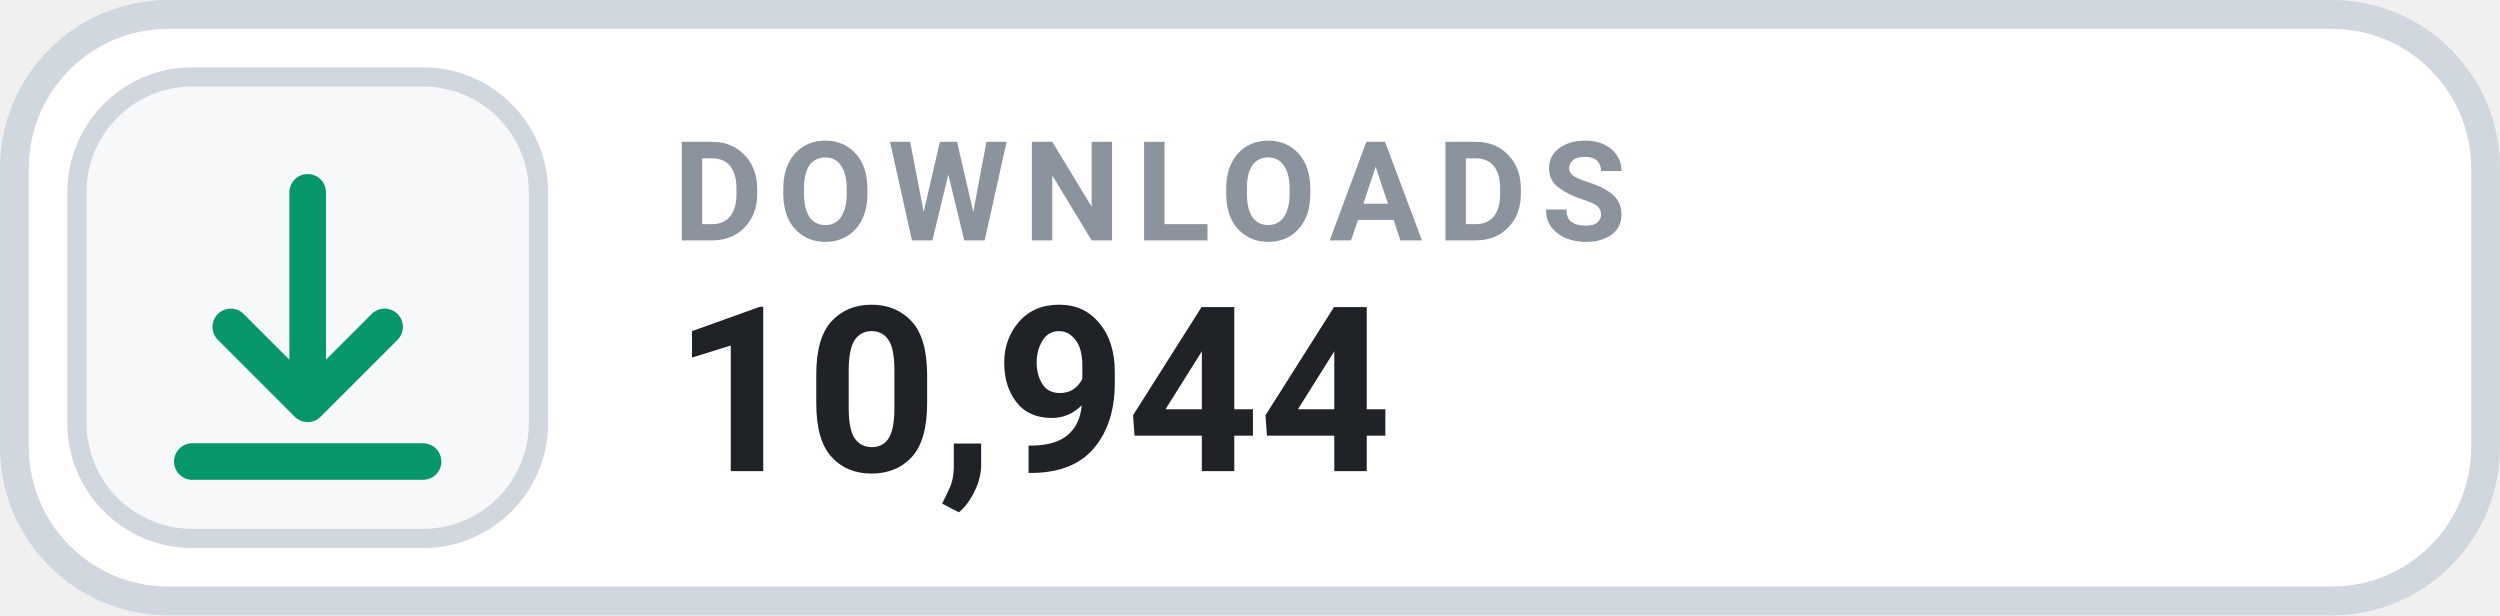
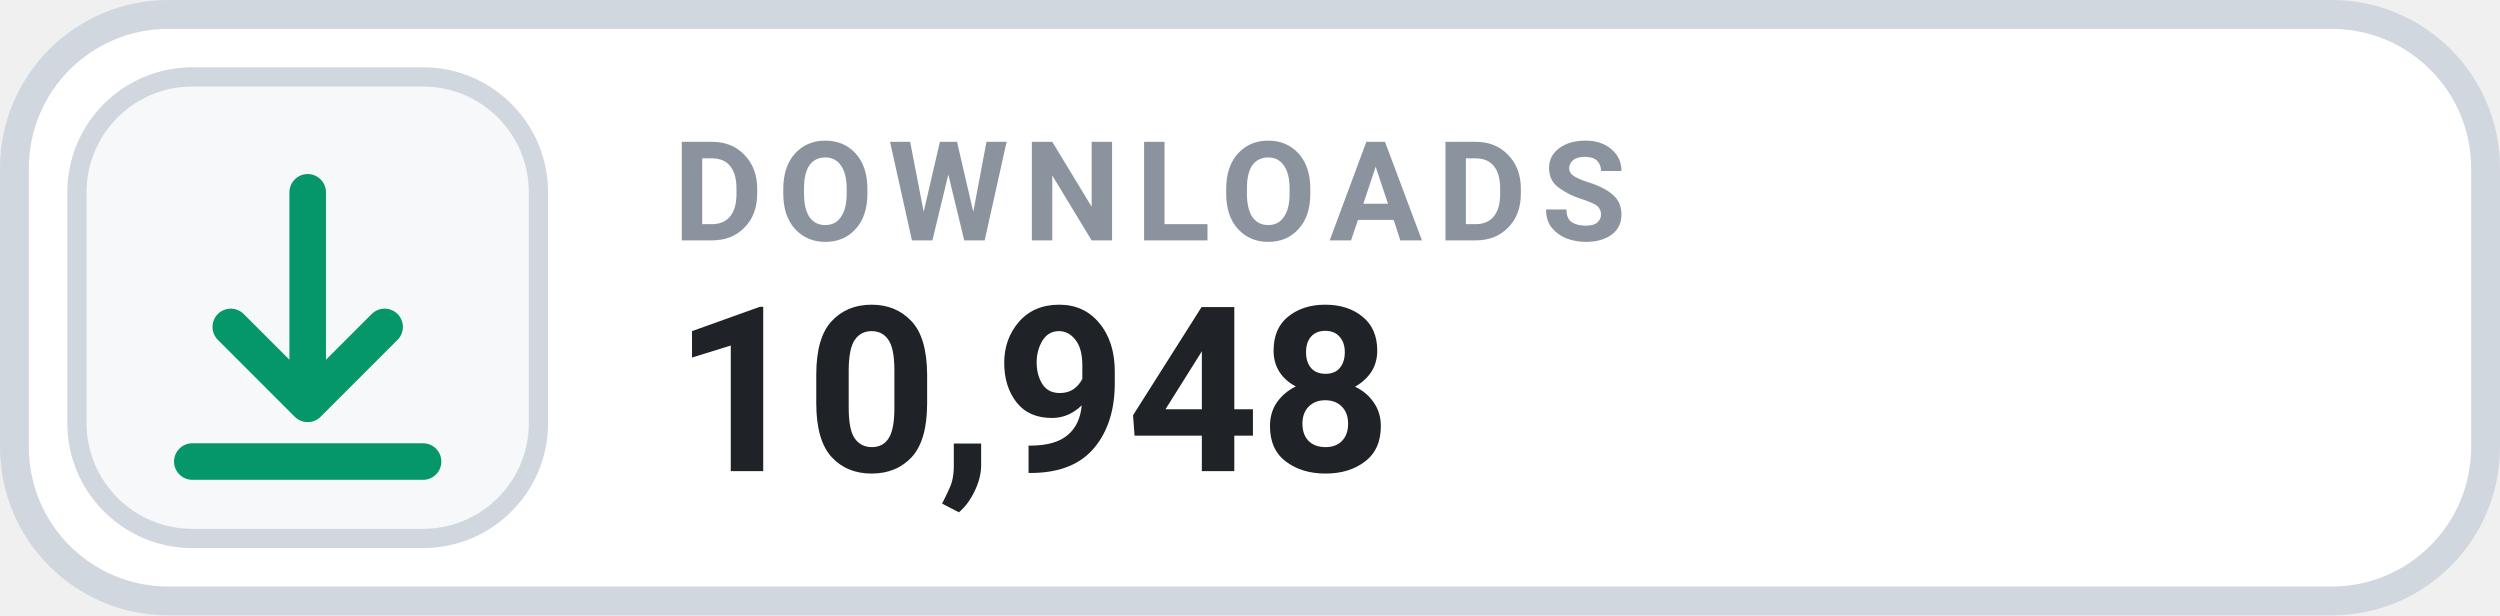
- <svg xmlns="http://www.w3.org/2000/svg" width="130" height="32" viewBox="0 0 130 32" role="img" aria-label="DOWNLOADS 10,944">
+ <svg xmlns="http://www.w3.org/2000/svg" width="130" height="32" viewBox="0 0 130 32" role="img" aria-label="DOWNLOADS 10,948">
  <rect x=".75" y=".75" width="128.5" height="30.5" rx="8" fill="#FFFFFF" stroke="#D0D7DE" stroke-width="1.5" />
  <rect x="4" y="4" width="24" height="24" rx="6" fill="#F6F8FA" stroke="#D0D7DE" stroke-width="1" />
  <g transform="translate(16 16)" style="color:#059669;">
    <path d="M0 -6 v11 m0 0 l4 -4 m-4 4 l-4 -4 M-6 8 h12" fill="none" stroke="currentColor" stroke-width="1.9" stroke-linecap="round" stroke-linejoin="round" />
  </g>
  <text x="35" y="12.5" fill="#8B949E" font-family="-apple-system,BlinkMacSystemFont,'Segoe UI',Roboto,Helvetica,Arial,sans-serif" font-size="7.2" font-weight="700" letter-spacing=".75">DOWNLOADS</text>
-   <text x="35" y="24.5" fill="#1F2328" font-family="-apple-system,BlinkMacSystemFont,'Segoe UI',Roboto,Helvetica,Arial,sans-serif" font-size="12" font-weight="700">10,944</text>
+   <text x="35" y="24.5" fill="#1F2328" font-family="-apple-system,BlinkMacSystemFont,'Segoe UI',Roboto,Helvetica,Arial,sans-serif" font-size="12" font-weight="700">10,948</text>
</svg>
